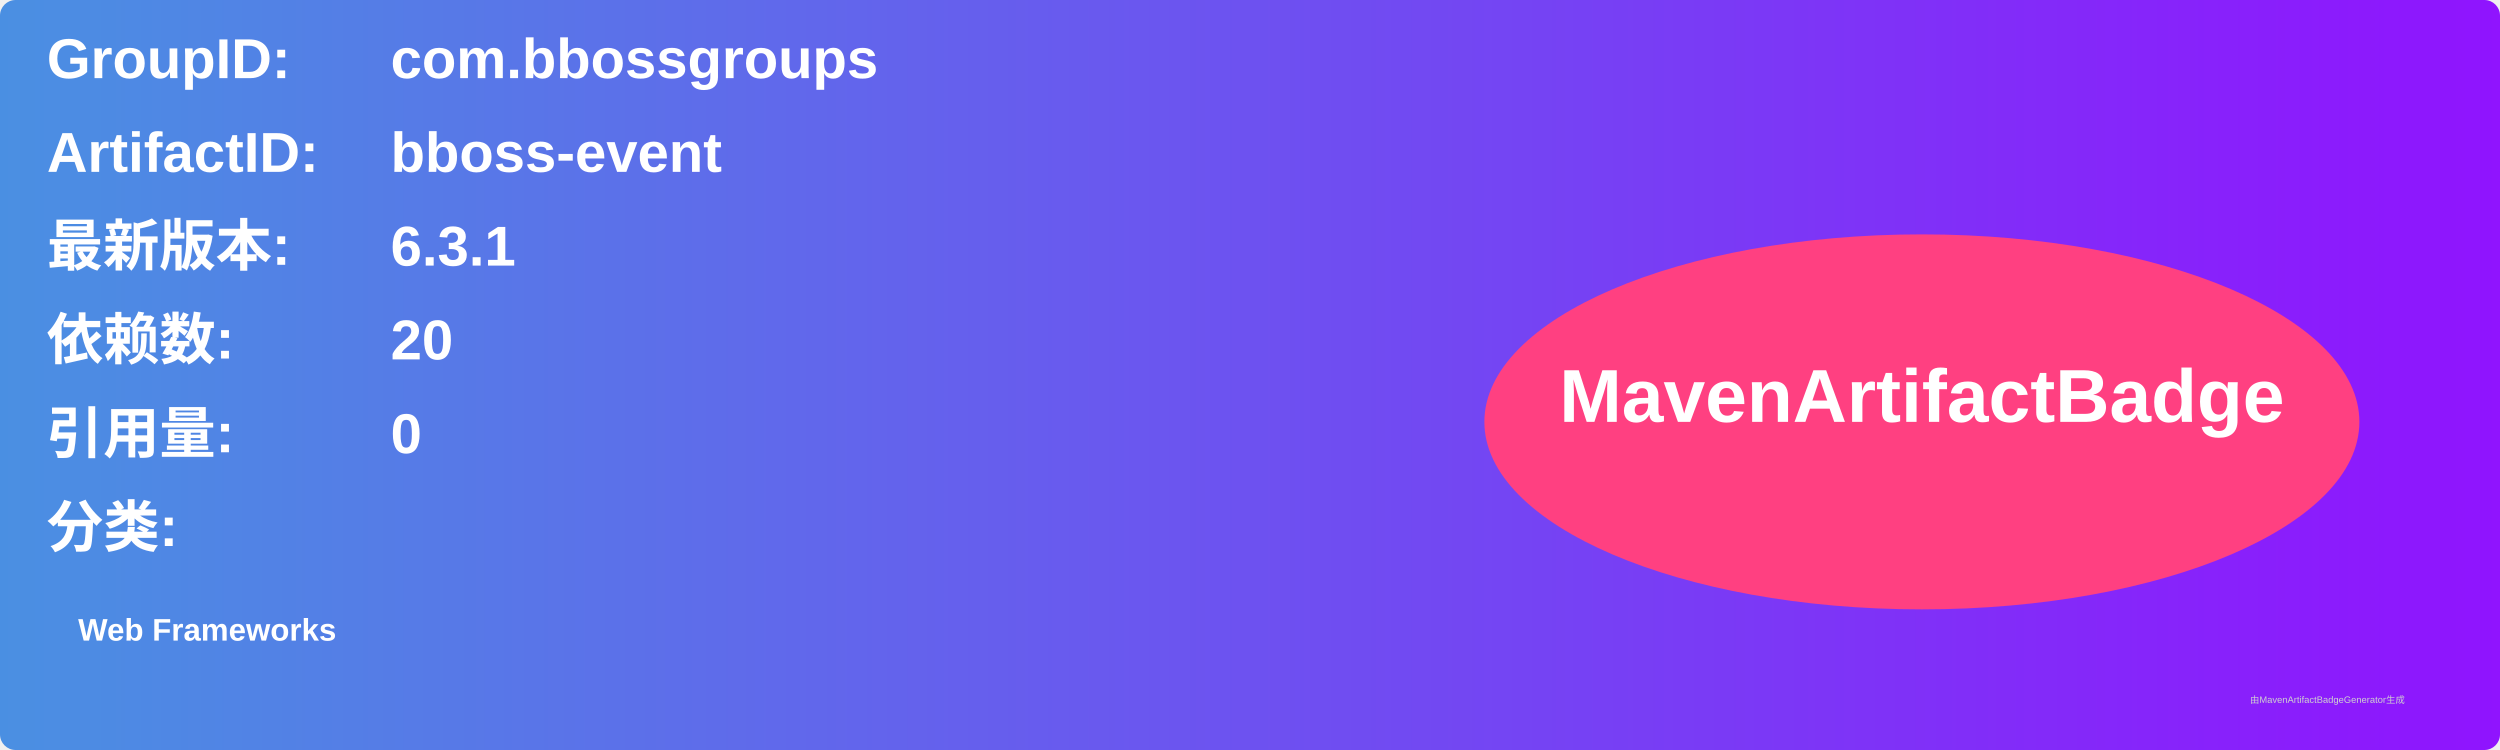
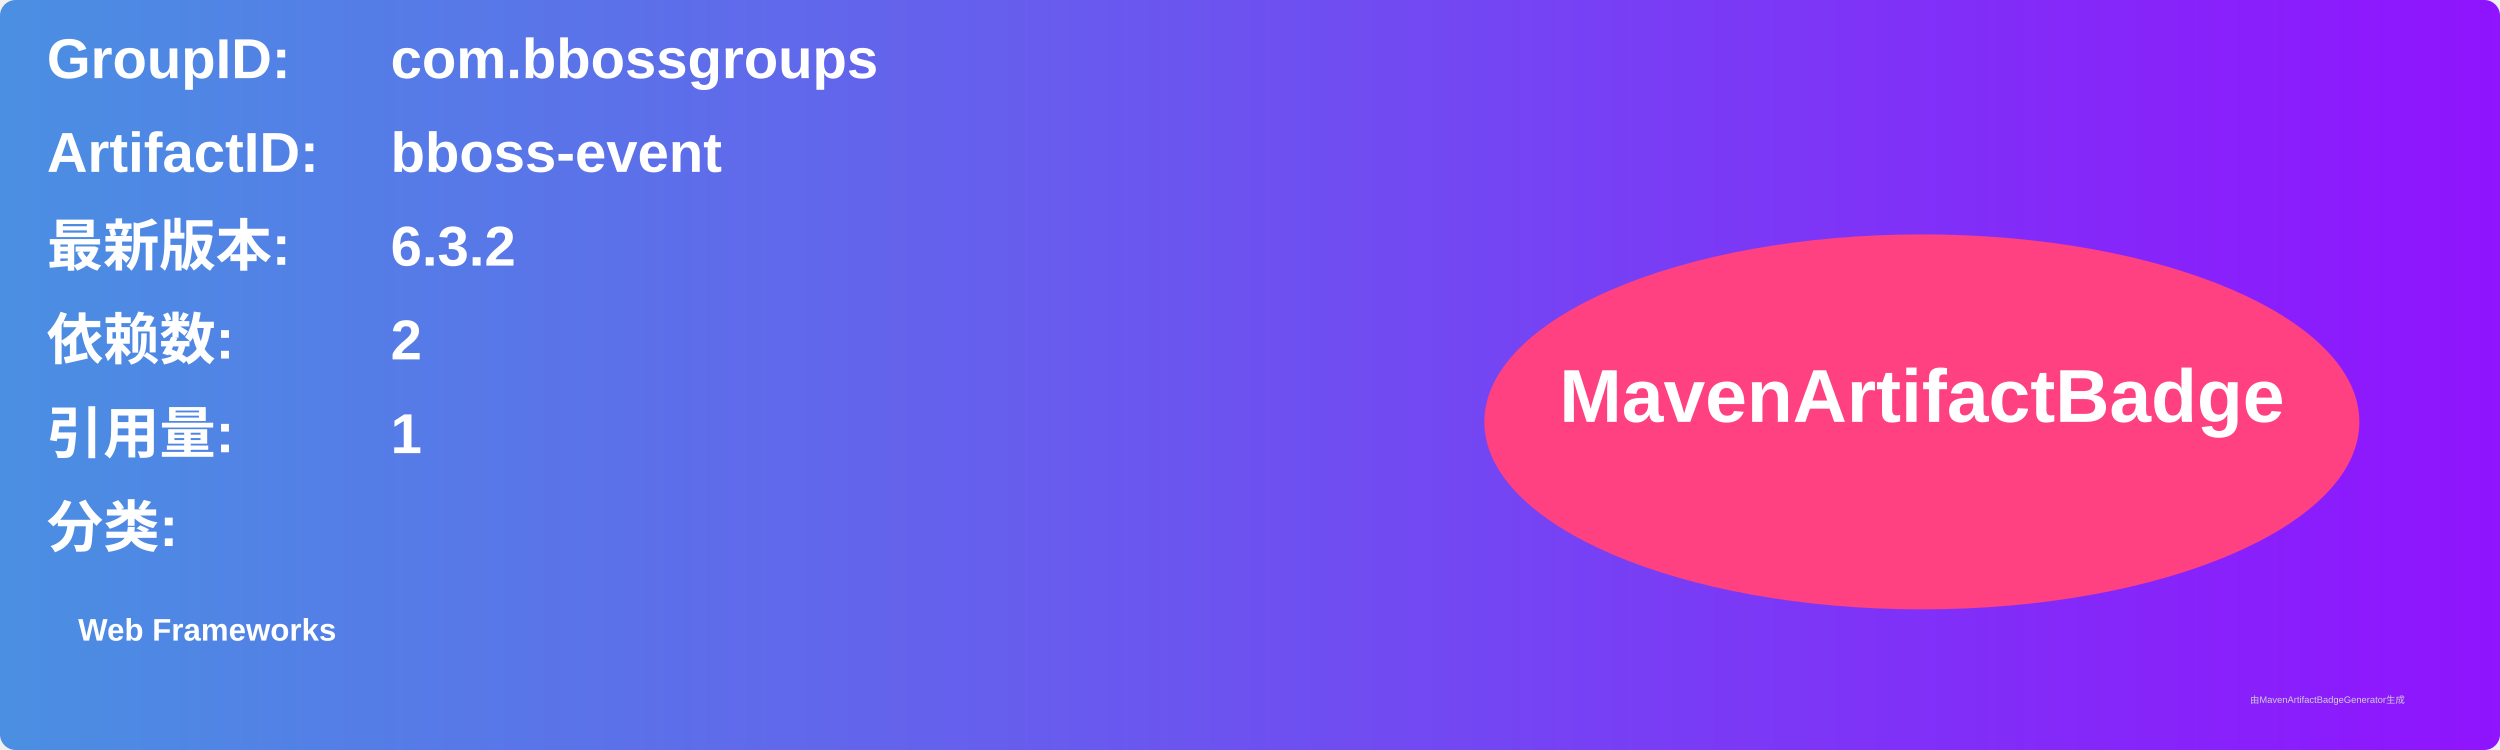
<svg xmlns="http://www.w3.org/2000/svg" width="800" height="240" viewBox="0 0 800 240">
  <linearGradient id="grad" x1="0%" y1="0%" x2="100%" y2="0%">
    <stop offset="0%" stop-color="#4a90e2" />
    <stop offset="100%" stop-color="#9013fe" />
  </linearGradient>
  <rect width="100%" height="100%" rx="5" ry="5" fill="url(#grad)" />
  <g transform="translate(15, 15)">
    <text x="0" y="10" font-family="Arial" font-size="18" fill="white" font-weight="bold" width="260">GroupID:</text>
    <text x="110" y="10" font-family="Arial" font-size="18" fill="white" font-weight="bold" width="460">com.bbossgroups</text>
    <text x="0" y="40" font-family="Arial" font-size="18" fill="white" font-weight="bold" width="260">ArtifactID:</text>
    <text x="110" y="40" font-family="Arial" font-size="18" fill="white" font-weight="bold" width="460">bboss-event</text>
    <text x="0" y="70" font-family="Arial" font-size="18" fill="white" font-weight="bold">最新版本:</text>
    <text x="110" y="70" font-family="Arial" font-size="18" fill="white" font-weight="bold">
-       <tspan font-weight="bold">6.3.1</tspan>
+       <tspan font-weight="bold">6.3.2</tspan>
    </text>
    <text x="0" y="100" font-family="Arial" font-size="18" fill="white" font-weight="bold">依赖数: </text>
    <text x="110" y="100" font-family="Arial" font-size="18" fill="white">
-       <tspan font-weight="bold">20</tspan>
+       <tspan font-weight="bold">2</tspan>
    </text>
    <text x="0" y="130" font-family="Arial" font-size="18" fill="white" font-weight="bold">引用量: </text>
    <text x="110" y="130" font-family="Arial" font-size="18" fill="white">
-       <tspan font-weight="bold">0</tspan>
+       <tspan font-weight="bold">1</tspan>
    </text>
    <text x="0" y="160" font-family="Arial" font-size="18" fill="white" font-weight="bold">分类:</text>
    <text x="10" y="190" font-family="Arial" font-size="10" fill="white">
      <tspan font-weight="bold">Web Frameworks</tspan>
    </text>
    <ellipse cx="600" cy="120" rx="140" ry="60" fill="#ff4081" />
    <text x="600" y="120" text-anchor="middle" font-family="Arial" font-size="24" fill="white" font-weight="bold">MavenArtifactBadge</text>
  </g>
  <text x="720" y="225" font-family="Arial" font-size="3" fill="#d0d0d0">由MavenArtifactBadgeGenerator生成</text>
</svg>
